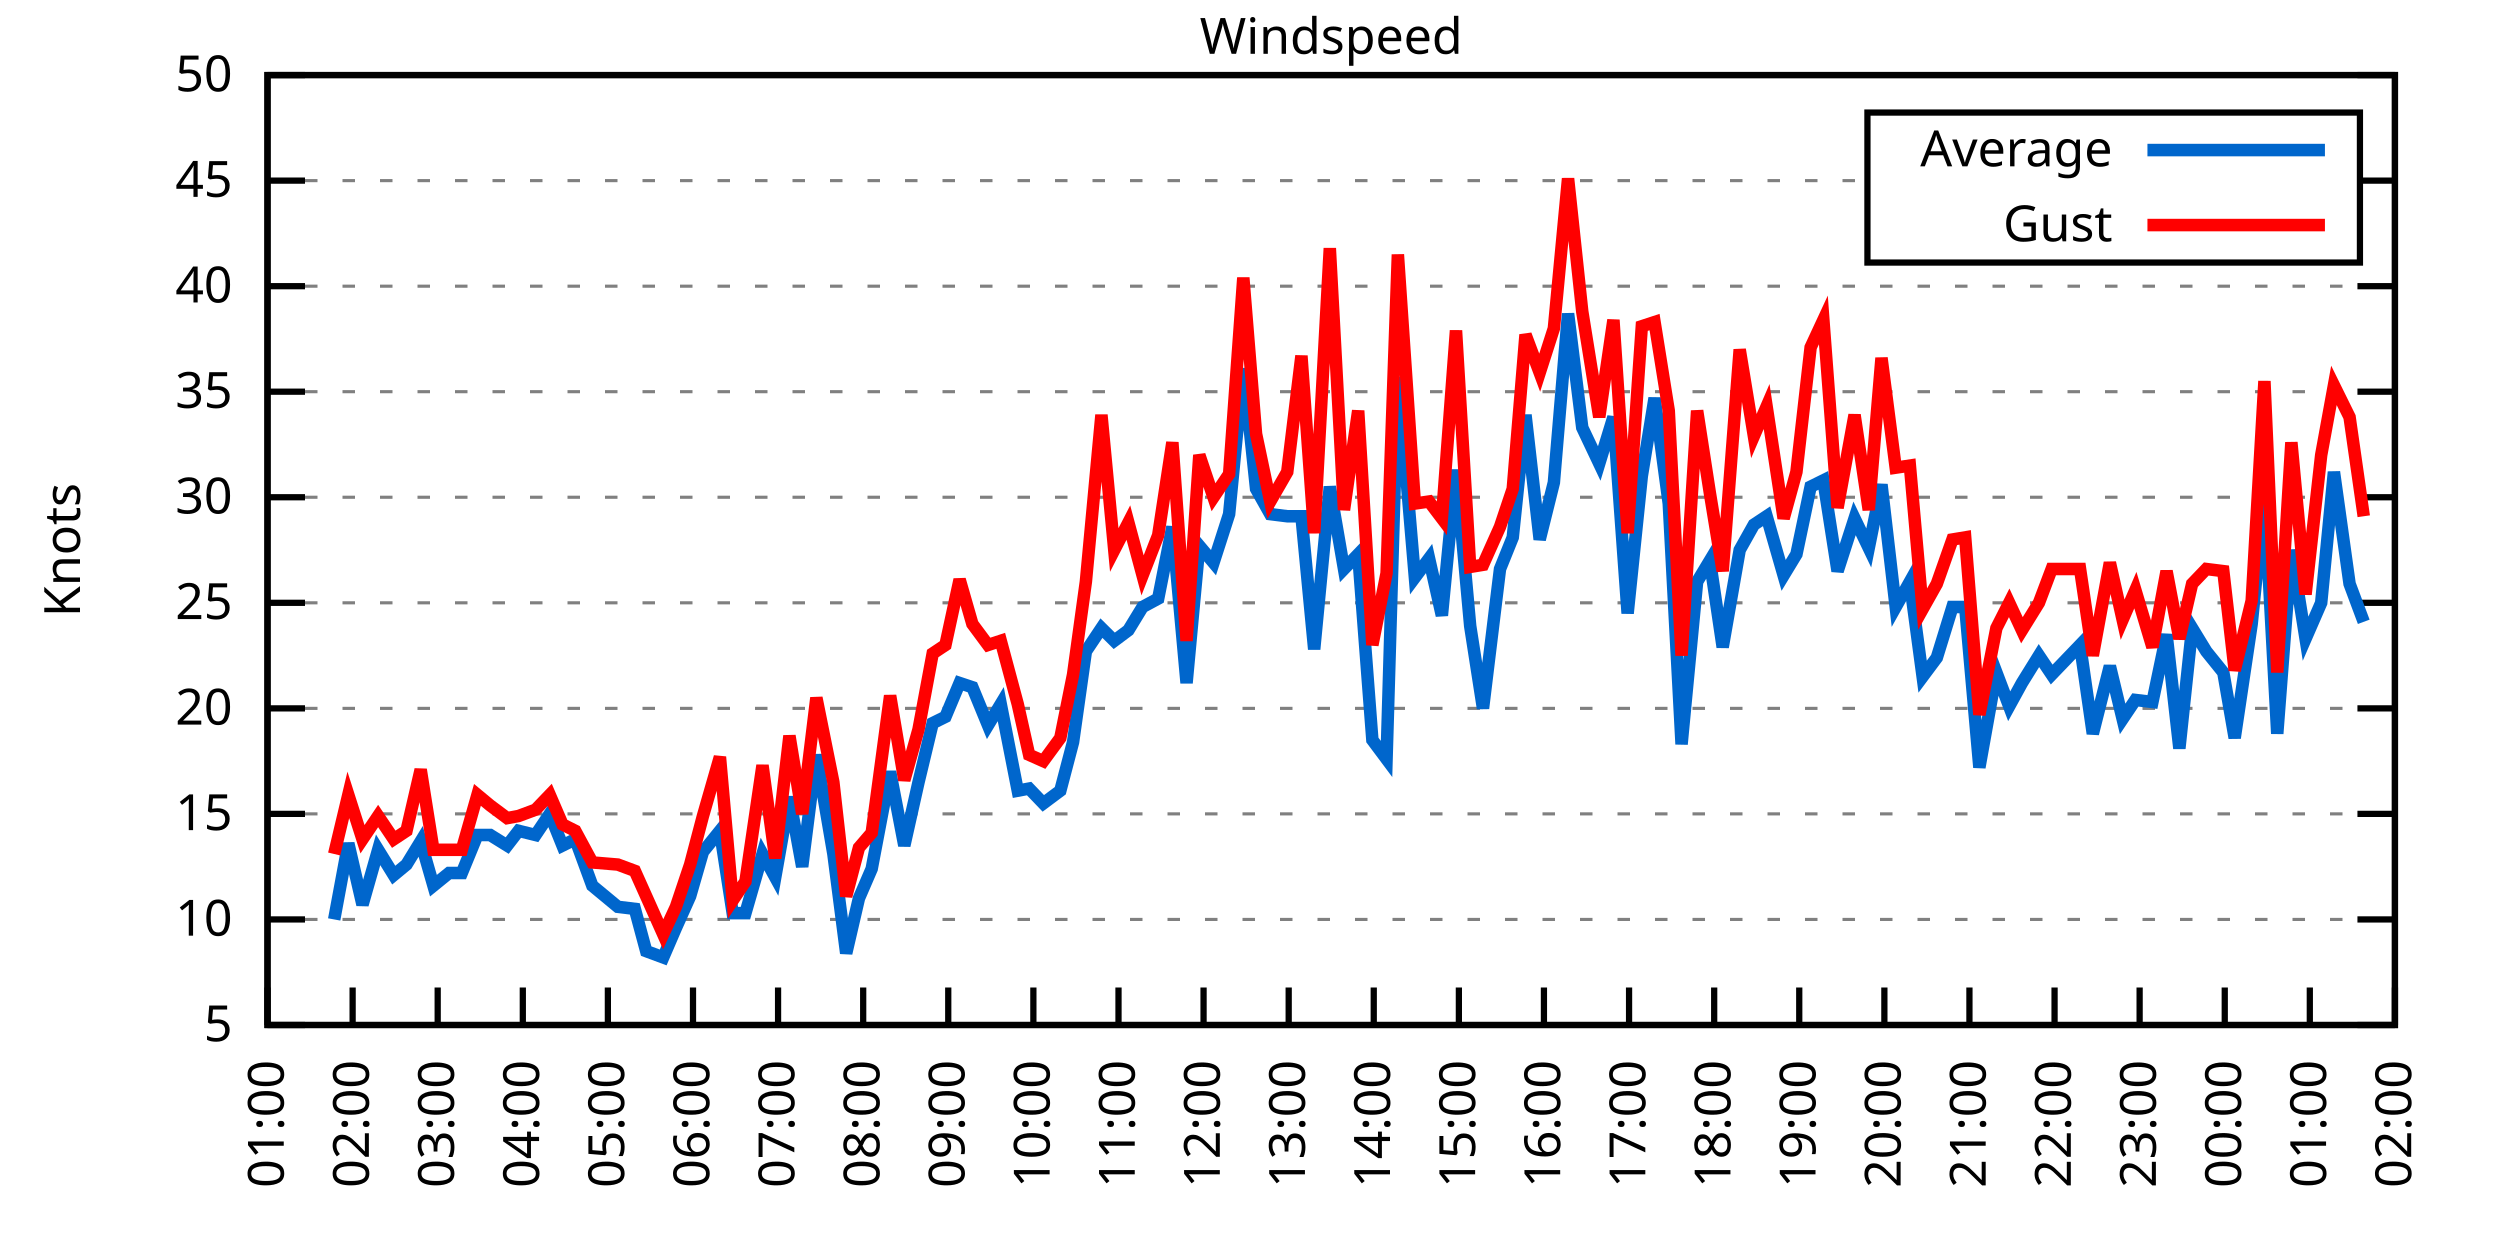
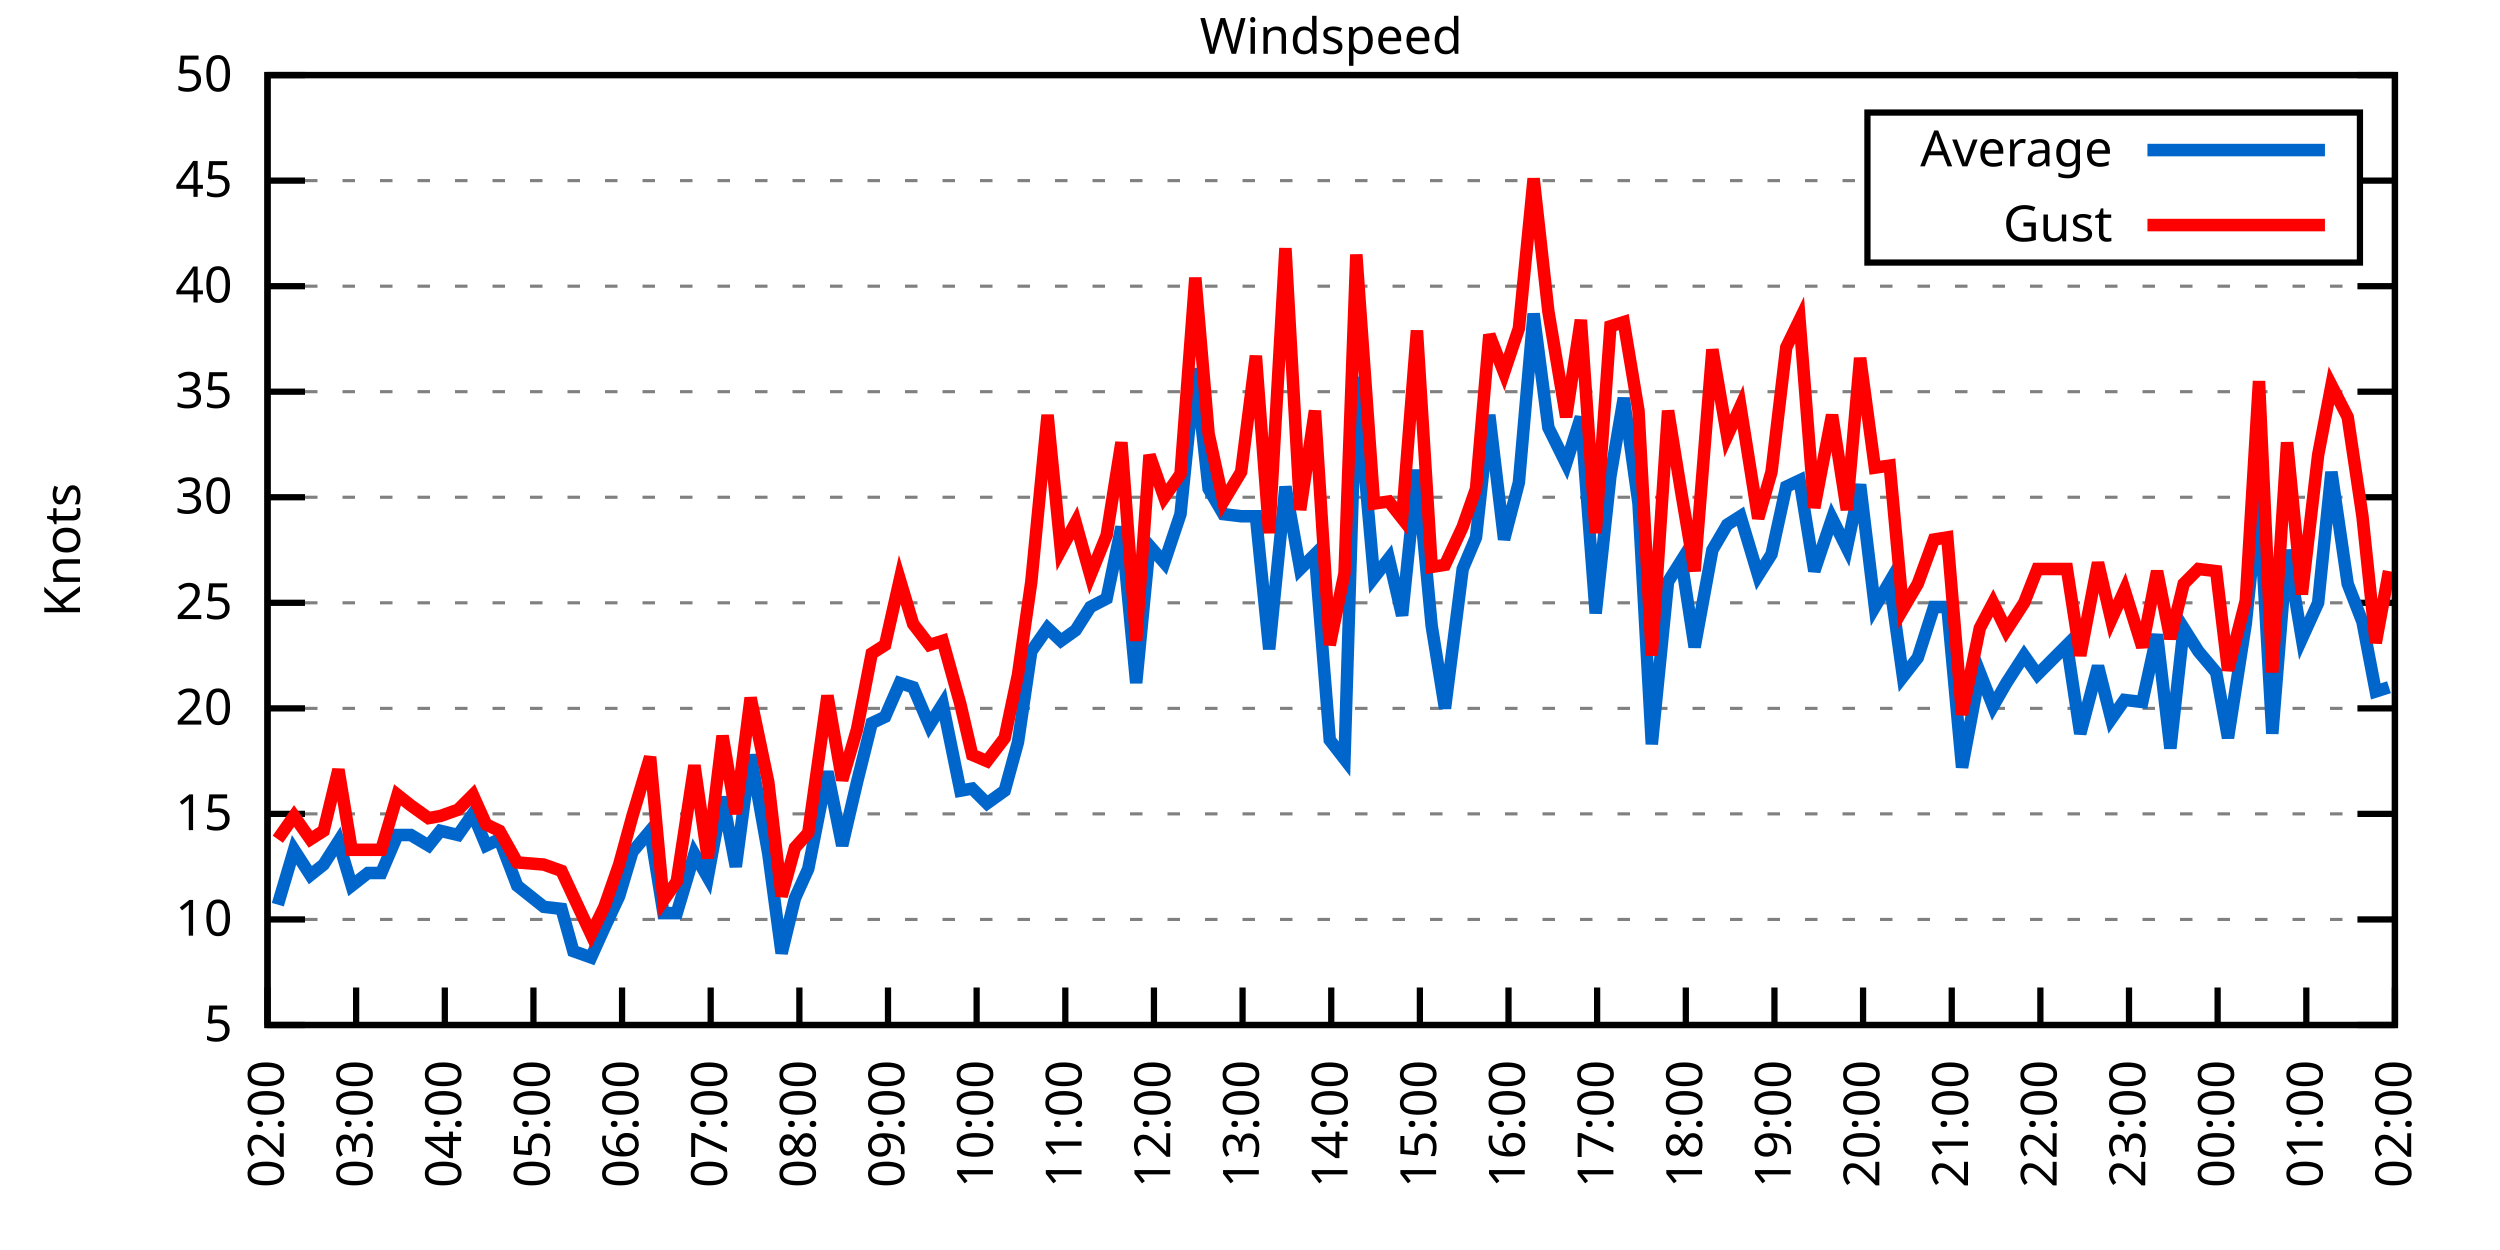
<svg xmlns="http://www.w3.org/2000/svg" xmlns:xlink="http://www.w3.org/1999/xlink" width="400" height="200" viewBox="0 0 400 200">
  <g id="gnuplot_canvas">
    <rect x="0" y="0" width="400" height="200" fill="none" />
    <defs>
      <circle id="gpDot" r="0.5" stroke-width="0.5" stroke="currentColor" />
      <path id="gpPt0" stroke-width="0.333" stroke="currentColor" d="M-1,0 h2 M0,-1 v2" />
      <path id="gpPt1" stroke-width="0.333" stroke="currentColor" d="M-1,-1 L1,1 M1,-1 L-1,1" />
      <path id="gpPt2" stroke-width="0.333" stroke="currentColor" d="M-1,0 L1,0 M0,-1 L0,1 M-1,-1 L1,1 M-1,1 L1,-1" />
      <rect id="gpPt3" stroke-width="0.333" stroke="currentColor" x="-1" y="-1" width="2" height="2" />
      <rect id="gpPt4" stroke-width="0.333" stroke="currentColor" fill="currentColor" x="-1" y="-1" width="2" height="2" />
      <circle id="gpPt5" stroke-width="0.333" stroke="currentColor" cx="0" cy="0" r="1" />
      <use xlink:href="#gpPt5" id="gpPt6" fill="currentColor" stroke="none" />
      <path id="gpPt7" stroke-width="0.333" stroke="currentColor" d="M0,-1.33 L-1.33,0.67 L1.33,0.67 z" />
      <use xlink:href="#gpPt7" id="gpPt8" fill="currentColor" stroke="none" />
      <use xlink:href="#gpPt7" id="gpPt9" stroke="currentColor" transform="rotate(180)" />
      <use xlink:href="#gpPt9" id="gpPt10" fill="currentColor" stroke="none" />
      <use xlink:href="#gpPt3" id="gpPt11" stroke="currentColor" transform="rotate(45)" />
      <use xlink:href="#gpPt11" id="gpPt12" fill="currentColor" stroke="none" />
      <path id="gpPt13" stroke-width="0.333" stroke="currentColor" d="M0,1.330 L1.265,0.411 L0.782,-1.067 L-0.782,-1.076 L-1.265,0.411 z" />
      <use xlink:href="#gpPt13" id="gpPt14" fill="currentColor" stroke="none" />
      <filter id="textbox" filterUnits="objectBoundingBox" x="0" y="0" height="1" width="1">
        <feFlood flood-color="white" flood-opacity="1" result="bgnd" />
        <feComposite in="SourceGraphic" in2="bgnd" operator="atop" />
      </filter>
      <filter id="greybox" filterUnits="objectBoundingBox" x="0" y="0" height="1" width="1">
        <feFlood flood-color="lightgrey" flood-opacity="1" result="grey" />
        <feComposite in="SourceGraphic" in2="grey" operator="atop" />
      </filter>
    </defs>
    <g fill="none" color="white" stroke="currentColor" stroke-width="1.00" stroke-linecap="butt" stroke-linejoin="miter">
</g>
    <g fill="none" color="black" stroke="currentColor" stroke-width="1.00" stroke-linecap="butt" stroke-linejoin="miter">
      <g stroke="none" shape-rendering="crispEdges">
        <polygon fill="rgb(255, 255, 255)" points="42.80,164.00 383.18,164.00 383.18,12.02 42.80,12.02 " />
      </g>
    </g>
    <g fill="none" color="black" stroke="currentColor" stroke-width="1.00" stroke-linecap="butt" stroke-linejoin="miter">
</g>
    <g fill="none" color="black" stroke="black" stroke-width="0.50" stroke-linecap="butt" stroke-linejoin="miter">
</g>
    <g fill="none" color="gray" stroke="currentColor" stroke-width="0.50" stroke-linecap="butt" stroke-linejoin="miter">
      <path stroke="gray" stroke-dasharray="2,4" class="gridline" d="M42.80,164.00 L383.19,164.00  " />
    </g>
    <g fill="none" color="gray" stroke="gray" stroke-width="1.00" stroke-linecap="butt" stroke-linejoin="miter">
</g>
    <g fill="none" color="black" stroke="currentColor" stroke-width="1.00" stroke-linecap="butt" stroke-linejoin="miter">
      <path stroke="black" d="M42.80,164.00 L48.80,164.00 M383.19,164.00 L377.19,164.00  " />
      <g transform="translate(37.20,166.60)" stroke="none" fill="black" font-family="Sans" font-size="8.00" text-anchor="end">
        <text>
          <tspan font-family="Sans"> 5</tspan>
        </text>
      </g>
    </g>
    <g fill="none" color="black" stroke="currentColor" stroke-width="1.00" stroke-linecap="butt" stroke-linejoin="miter">
</g>
    <g fill="none" color="black" stroke="black" stroke-width="0.50" stroke-linecap="butt" stroke-linejoin="miter">
</g>
    <g fill="none" color="gray" stroke="currentColor" stroke-width="0.50" stroke-linecap="butt" stroke-linejoin="miter">
      <path stroke="gray" stroke-dasharray="2,4" class="gridline" d="M42.80,147.11 L383.19,147.11  " />
    </g>
    <g fill="none" color="gray" stroke="gray" stroke-width="1.00" stroke-linecap="butt" stroke-linejoin="miter">
</g>
    <g fill="none" color="black" stroke="currentColor" stroke-width="1.00" stroke-linecap="butt" stroke-linejoin="miter">
      <path stroke="black" d="M42.80,147.11 L48.80,147.11 M383.19,147.11 L377.19,147.11  " />
      <g transform="translate(37.20,149.71)" stroke="none" fill="black" font-family="Sans" font-size="8.00" text-anchor="end">
        <text>
          <tspan font-family="Sans"> 10</tspan>
        </text>
      </g>
    </g>
    <g fill="none" color="black" stroke="currentColor" stroke-width="1.00" stroke-linecap="butt" stroke-linejoin="miter">
</g>
    <g fill="none" color="black" stroke="black" stroke-width="0.50" stroke-linecap="butt" stroke-linejoin="miter">
</g>
    <g fill="none" color="gray" stroke="currentColor" stroke-width="0.50" stroke-linecap="butt" stroke-linejoin="miter">
      <path stroke="gray" stroke-dasharray="2,4" class="gridline" d="M42.80,130.22 L383.19,130.22  " />
    </g>
    <g fill="none" color="gray" stroke="gray" stroke-width="1.00" stroke-linecap="butt" stroke-linejoin="miter">
</g>
    <g fill="none" color="black" stroke="currentColor" stroke-width="1.00" stroke-linecap="butt" stroke-linejoin="miter">
      <path stroke="black" d="M42.80,130.22 L48.80,130.22 M383.19,130.22 L377.19,130.22  " />
      <g transform="translate(37.20,132.82)" stroke="none" fill="black" font-family="Sans" font-size="8.00" text-anchor="end">
        <text>
          <tspan font-family="Sans"> 15</tspan>
        </text>
      </g>
    </g>
    <g fill="none" color="black" stroke="currentColor" stroke-width="1.00" stroke-linecap="butt" stroke-linejoin="miter">
</g>
    <g fill="none" color="black" stroke="black" stroke-width="0.50" stroke-linecap="butt" stroke-linejoin="miter">
</g>
    <g fill="none" color="gray" stroke="currentColor" stroke-width="0.50" stroke-linecap="butt" stroke-linejoin="miter">
      <path stroke="gray" stroke-dasharray="2,4" class="gridline" d="M42.80,113.34 L383.19,113.34  " />
    </g>
    <g fill="none" color="gray" stroke="gray" stroke-width="1.00" stroke-linecap="butt" stroke-linejoin="miter">
</g>
    <g fill="none" color="black" stroke="currentColor" stroke-width="1.00" stroke-linecap="butt" stroke-linejoin="miter">
      <path stroke="black" d="M42.80,113.34 L48.80,113.34 M383.19,113.34 L377.19,113.34  " />
      <g transform="translate(37.20,115.94)" stroke="none" fill="black" font-family="Sans" font-size="8.00" text-anchor="end">
        <text>
          <tspan font-family="Sans"> 20</tspan>
        </text>
      </g>
    </g>
    <g fill="none" color="black" stroke="currentColor" stroke-width="1.00" stroke-linecap="butt" stroke-linejoin="miter">
</g>
    <g fill="none" color="black" stroke="black" stroke-width="0.50" stroke-linecap="butt" stroke-linejoin="miter">
</g>
    <g fill="none" color="gray" stroke="currentColor" stroke-width="0.50" stroke-linecap="butt" stroke-linejoin="miter">
      <path stroke="gray" stroke-dasharray="2,4" class="gridline" d="M42.80,96.45 L383.19,96.45  " />
    </g>
    <g fill="none" color="gray" stroke="gray" stroke-width="1.00" stroke-linecap="butt" stroke-linejoin="miter">
</g>
    <g fill="none" color="black" stroke="currentColor" stroke-width="1.00" stroke-linecap="butt" stroke-linejoin="miter">
      <path stroke="black" d="M42.80,96.45 L48.80,96.45 M383.19,96.45 L377.19,96.45  " />
      <g transform="translate(37.20,99.05)" stroke="none" fill="black" font-family="Sans" font-size="8.00" text-anchor="end">
        <text>
          <tspan font-family="Sans"> 25</tspan>
        </text>
      </g>
    </g>
    <g fill="none" color="black" stroke="currentColor" stroke-width="1.00" stroke-linecap="butt" stroke-linejoin="miter">
</g>
    <g fill="none" color="black" stroke="black" stroke-width="0.50" stroke-linecap="butt" stroke-linejoin="miter">
</g>
    <g fill="none" color="gray" stroke="currentColor" stroke-width="0.50" stroke-linecap="butt" stroke-linejoin="miter">
      <path stroke="gray" stroke-dasharray="2,4" class="gridline" d="M42.80,79.56 L383.19,79.56  " />
    </g>
    <g fill="none" color="gray" stroke="gray" stroke-width="1.00" stroke-linecap="butt" stroke-linejoin="miter">
</g>
    <g fill="none" color="black" stroke="currentColor" stroke-width="1.00" stroke-linecap="butt" stroke-linejoin="miter">
      <path stroke="black" d="M42.80,79.56 L48.80,79.56 M383.19,79.56 L377.19,79.56  " />
      <g transform="translate(37.20,82.16)" stroke="none" fill="black" font-family="Sans" font-size="8.00" text-anchor="end">
        <text>
          <tspan font-family="Sans"> 30</tspan>
        </text>
      </g>
    </g>
    <g fill="none" color="black" stroke="currentColor" stroke-width="1.00" stroke-linecap="butt" stroke-linejoin="miter">
</g>
    <g fill="none" color="black" stroke="black" stroke-width="0.50" stroke-linecap="butt" stroke-linejoin="miter">
</g>
    <g fill="none" color="gray" stroke="currentColor" stroke-width="0.50" stroke-linecap="butt" stroke-linejoin="miter">
      <path stroke="gray" stroke-dasharray="2,4" class="gridline" d="M42.80,62.67 L383.19,62.67  " />
    </g>
    <g fill="none" color="gray" stroke="gray" stroke-width="1.00" stroke-linecap="butt" stroke-linejoin="miter">
</g>
    <g fill="none" color="black" stroke="currentColor" stroke-width="1.00" stroke-linecap="butt" stroke-linejoin="miter">
      <path stroke="black" d="M42.80,62.67 L48.80,62.67 M383.19,62.67 L377.19,62.67  " />
      <g transform="translate(37.20,65.27)" stroke="none" fill="black" font-family="Sans" font-size="8.00" text-anchor="end">
        <text>
          <tspan font-family="Sans"> 35</tspan>
        </text>
      </g>
    </g>
    <g fill="none" color="black" stroke="currentColor" stroke-width="1.00" stroke-linecap="butt" stroke-linejoin="miter">
</g>
    <g fill="none" color="black" stroke="black" stroke-width="0.50" stroke-linecap="butt" stroke-linejoin="miter">
</g>
    <g fill="none" color="gray" stroke="currentColor" stroke-width="0.50" stroke-linecap="butt" stroke-linejoin="miter">
      <path stroke="gray" stroke-dasharray="2,4" class="gridline" d="M42.80,45.79 L383.19,45.79  " />
    </g>
    <g fill="none" color="gray" stroke="gray" stroke-width="1.00" stroke-linecap="butt" stroke-linejoin="miter">
</g>
    <g fill="none" color="black" stroke="currentColor" stroke-width="1.00" stroke-linecap="butt" stroke-linejoin="miter">
      <path stroke="black" d="M42.80,45.79 L48.80,45.79 M383.19,45.79 L377.19,45.79  " />
      <g transform="translate(37.20,48.39)" stroke="none" fill="black" font-family="Sans" font-size="8.00" text-anchor="end">
        <text>
          <tspan font-family="Sans"> 40</tspan>
        </text>
      </g>
    </g>
    <g fill="none" color="black" stroke="currentColor" stroke-width="1.00" stroke-linecap="butt" stroke-linejoin="miter">
</g>
    <g fill="none" color="black" stroke="black" stroke-width="0.50" stroke-linecap="butt" stroke-linejoin="miter">
</g>
    <g fill="none" color="gray" stroke="currentColor" stroke-width="0.50" stroke-linecap="butt" stroke-linejoin="miter">
      <path stroke="gray" stroke-dasharray="2,4" class="gridline" d="M42.80,28.90 L298.79,28.90 M377.59,28.90 L383.19,28.90  " />
    </g>
    <g fill="none" color="gray" stroke="gray" stroke-width="1.00" stroke-linecap="butt" stroke-linejoin="miter">
</g>
    <g fill="none" color="black" stroke="currentColor" stroke-width="1.00" stroke-linecap="butt" stroke-linejoin="miter">
      <path stroke="black" d="M42.80,28.90 L48.80,28.90 M383.19,28.90 L377.19,28.90  " />
      <g transform="translate(37.20,31.50)" stroke="none" fill="black" font-family="Sans" font-size="8.00" text-anchor="end">
        <text>
          <tspan font-family="Sans"> 45</tspan>
        </text>
      </g>
    </g>
    <g fill="none" color="black" stroke="currentColor" stroke-width="1.00" stroke-linecap="butt" stroke-linejoin="miter">
</g>
    <g fill="none" color="black" stroke="black" stroke-width="0.50" stroke-linecap="butt" stroke-linejoin="miter">
</g>
    <g fill="none" color="gray" stroke="currentColor" stroke-width="0.50" stroke-linecap="butt" stroke-linejoin="miter">
      <path stroke="gray" stroke-dasharray="2,4" class="gridline" d="M42.80,12.01 L383.19,12.01  " />
    </g>
    <g fill="none" color="gray" stroke="gray" stroke-width="1.00" stroke-linecap="butt" stroke-linejoin="miter">
</g>
    <g fill="none" color="black" stroke="currentColor" stroke-width="1.00" stroke-linecap="butt" stroke-linejoin="miter">
      <path stroke="black" d="M42.80,12.01 L48.80,12.01 M383.19,12.01 L377.19,12.01  " />
      <g transform="translate(37.20,14.61)" stroke="none" fill="black" font-family="Sans" font-size="8.00" text-anchor="end">
        <text>
          <tspan font-family="Sans"> 50</tspan>
        </text>
      </g>
    </g>
    <g fill="none" color="black" stroke="currentColor" stroke-width="1.00" stroke-linecap="butt" stroke-linejoin="miter">
      <path stroke="black" d="M42.80,164.00 L42.80,158.00  " />
      <g transform="translate(45.40,169.60) rotate(270.00)" stroke="none" fill="black" font-family="Sans" font-size="8.00" text-anchor="end">
        <text>
-           <tspan font-family="Sans">01:00</tspan>
-         </text>
-       </g>
-     </g>
-     <g fill="none" color="black" stroke="currentColor" stroke-width="1.00" stroke-linecap="butt" stroke-linejoin="miter">
-       <path stroke="black" d="M56.42,164.00 L56.42,158.00  " />
-       <g transform="translate(59.02,169.60) rotate(270.00)" stroke="none" fill="black" font-family="Sans" font-size="8.00" text-anchor="end">
-         <text>
          <tspan font-family="Sans">02:00</tspan>
        </text>
      </g>
    </g>
    <g fill="none" color="black" stroke="currentColor" stroke-width="1.00" stroke-linecap="butt" stroke-linejoin="miter">
-       <path stroke="black" d="M70.03,164.00 L70.03,158.00  " />
-       <g transform="translate(72.63,169.60) rotate(270.00)" stroke="none" fill="black" font-family="Sans" font-size="8.00" text-anchor="end">
+       <path stroke="black" d="M56.98,164.00 L56.98,158.00  " />
+       <g transform="translate(59.58,169.60) rotate(270.00)" stroke="none" fill="black" font-family="Sans" font-size="8.00" text-anchor="end">
        <text>
          <tspan font-family="Sans">03:00</tspan>
        </text>
      </g>
    </g>
    <g fill="none" color="black" stroke="currentColor" stroke-width="1.00" stroke-linecap="butt" stroke-linejoin="miter">
-       <path stroke="black" d="M83.65,164.00 L83.65,158.00  " />
-       <g transform="translate(86.25,169.60) rotate(270.00)" stroke="none" fill="black" font-family="Sans" font-size="8.00" text-anchor="end">
+       <path stroke="black" d="M71.17,164.00 L71.17,158.00  " />
+       <g transform="translate(73.77,169.60) rotate(270.00)" stroke="none" fill="black" font-family="Sans" font-size="8.00" text-anchor="end">
        <text>
          <tspan font-family="Sans">04:00</tspan>
        </text>
      </g>
    </g>
    <g fill="none" color="black" stroke="currentColor" stroke-width="1.00" stroke-linecap="butt" stroke-linejoin="miter">
-       <path stroke="black" d="M97.26,164.00 L97.26,158.00  " />
-       <g transform="translate(99.86,169.60) rotate(270.00)" stroke="none" fill="black" font-family="Sans" font-size="8.00" text-anchor="end">
+       <path stroke="black" d="M85.35,164.00 L85.35,158.00  " />
+       <g transform="translate(87.95,169.60) rotate(270.00)" stroke="none" fill="black" font-family="Sans" font-size="8.00" text-anchor="end">
        <text>
          <tspan font-family="Sans">05:00</tspan>
        </text>
      </g>
    </g>
    <g fill="none" color="black" stroke="currentColor" stroke-width="1.00" stroke-linecap="butt" stroke-linejoin="miter">
-       <path stroke="black" d="M110.88,164.00 L110.88,158.00  " />
-       <g transform="translate(113.48,169.60) rotate(270.00)" stroke="none" fill="black" font-family="Sans" font-size="8.00" text-anchor="end">
+       <path stroke="black" d="M99.53,164.00 L99.53,158.00  " />
+       <g transform="translate(102.13,169.60) rotate(270.00)" stroke="none" fill="black" font-family="Sans" font-size="8.00" text-anchor="end">
        <text>
          <tspan font-family="Sans">06:00</tspan>
        </text>
      </g>
    </g>
    <g fill="none" color="black" stroke="currentColor" stroke-width="1.00" stroke-linecap="butt" stroke-linejoin="miter">
-       <path stroke="black" d="M124.49,164.00 L124.49,158.00  " />
-       <g transform="translate(127.09,169.60) rotate(270.00)" stroke="none" fill="black" font-family="Sans" font-size="8.00" text-anchor="end">
+       <path stroke="black" d="M113.71,164.00 L113.71,158.00  " />
+       <g transform="translate(116.31,169.60) rotate(270.00)" stroke="none" fill="black" font-family="Sans" font-size="8.00" text-anchor="end">
        <text>
          <tspan font-family="Sans">07:00</tspan>
        </text>
      </g>
    </g>
    <g fill="none" color="black" stroke="currentColor" stroke-width="1.00" stroke-linecap="butt" stroke-linejoin="miter">
-       <path stroke="black" d="M138.11,164.00 L138.11,158.00  " />
-       <g transform="translate(140.71,169.60) rotate(270.00)" stroke="none" fill="black" font-family="Sans" font-size="8.00" text-anchor="end">
+       <path stroke="black" d="M127.90,164.00 L127.90,158.00  " />
+       <g transform="translate(130.50,169.60) rotate(270.00)" stroke="none" fill="black" font-family="Sans" font-size="8.00" text-anchor="end">
        <text>
          <tspan font-family="Sans">08:00</tspan>
        </text>
      </g>
    </g>
    <g fill="none" color="black" stroke="currentColor" stroke-width="1.00" stroke-linecap="butt" stroke-linejoin="miter">
-       <path stroke="black" d="M151.72,164.00 L151.72,158.00  " />
-       <g transform="translate(154.32,169.60) rotate(270.00)" stroke="none" fill="black" font-family="Sans" font-size="8.00" text-anchor="end">
+       <path stroke="black" d="M142.08,164.00 L142.08,158.00  " />
+       <g transform="translate(144.68,169.60) rotate(270.00)" stroke="none" fill="black" font-family="Sans" font-size="8.00" text-anchor="end">
        <text>
          <tspan font-family="Sans">09:00</tspan>
        </text>
      </g>
    </g>
    <g fill="none" color="black" stroke="currentColor" stroke-width="1.00" stroke-linecap="butt" stroke-linejoin="miter">
-       <path stroke="black" d="M165.34,164.00 L165.34,158.00  " />
-       <g transform="translate(167.94,169.60) rotate(270.00)" stroke="none" fill="black" font-family="Sans" font-size="8.00" text-anchor="end">
+       <path stroke="black" d="M156.26,164.00 L156.26,158.00  " />
+       <g transform="translate(158.86,169.60) rotate(270.00)" stroke="none" fill="black" font-family="Sans" font-size="8.00" text-anchor="end">
        <text>
          <tspan font-family="Sans">10:00</tspan>
        </text>
      </g>
    </g>
    <g fill="none" color="black" stroke="currentColor" stroke-width="1.00" stroke-linecap="butt" stroke-linejoin="miter">
-       <path stroke="black" d="M178.96,164.00 L178.96,158.00  " />
-       <g transform="translate(181.56,169.60) rotate(270.00)" stroke="none" fill="black" font-family="Sans" font-size="8.00" text-anchor="end">
+       <path stroke="black" d="M170.45,164.00 L170.45,158.00  " />
+       <g transform="translate(173.05,169.60) rotate(270.00)" stroke="none" fill="black" font-family="Sans" font-size="8.00" text-anchor="end">
        <text>
          <tspan font-family="Sans">11:00</tspan>
        </text>
      </g>
    </g>
    <g fill="none" color="black" stroke="currentColor" stroke-width="1.00" stroke-linecap="butt" stroke-linejoin="miter">
-       <path stroke="black" d="M192.57,164.00 L192.57,158.00  " />
-       <g transform="translate(195.17,169.60) rotate(270.00)" stroke="none" fill="black" font-family="Sans" font-size="8.00" text-anchor="end">
+       <path stroke="black" d="M184.63,164.00 L184.63,158.00  " />
+       <g transform="translate(187.23,169.60) rotate(270.00)" stroke="none" fill="black" font-family="Sans" font-size="8.00" text-anchor="end">
        <text>
          <tspan font-family="Sans">12:00</tspan>
        </text>
      </g>
    </g>
    <g fill="none" color="black" stroke="currentColor" stroke-width="1.00" stroke-linecap="butt" stroke-linejoin="miter">
-       <path stroke="black" d="M206.19,164.00 L206.19,158.00  " />
-       <g transform="translate(208.79,169.60) rotate(270.00)" stroke="none" fill="black" font-family="Sans" font-size="8.00" text-anchor="end">
+       <path stroke="black" d="M198.81,164.00 L198.81,158.00  " />
+       <g transform="translate(201.41,169.60) rotate(270.00)" stroke="none" fill="black" font-family="Sans" font-size="8.00" text-anchor="end">
        <text>
          <tspan font-family="Sans">13:00</tspan>
        </text>
      </g>
    </g>
    <g fill="none" color="black" stroke="currentColor" stroke-width="1.00" stroke-linecap="butt" stroke-linejoin="miter">
-       <path stroke="black" d="M219.80,164.00 L219.80,158.00  " />
-       <g transform="translate(222.40,169.60) rotate(270.00)" stroke="none" fill="black" font-family="Sans" font-size="8.00" text-anchor="end">
+       <path stroke="black" d="M213.00,164.00 L213.00,158.00  " />
+       <g transform="translate(215.60,169.60) rotate(270.00)" stroke="none" fill="black" font-family="Sans" font-size="8.00" text-anchor="end">
        <text>
          <tspan font-family="Sans">14:00</tspan>
        </text>
      </g>
    </g>
    <g fill="none" color="black" stroke="currentColor" stroke-width="1.00" stroke-linecap="butt" stroke-linejoin="miter">
-       <path stroke="black" d="M233.42,164.00 L233.42,158.00  " />
-       <g transform="translate(236.02,169.60) rotate(270.00)" stroke="none" fill="black" font-family="Sans" font-size="8.00" text-anchor="end">
+       <path stroke="black" d="M227.18,164.00 L227.18,158.00  " />
+       <g transform="translate(229.78,169.60) rotate(270.00)" stroke="none" fill="black" font-family="Sans" font-size="8.00" text-anchor="end">
        <text>
          <tspan font-family="Sans">15:00</tspan>
        </text>
      </g>
    </g>
    <g fill="none" color="black" stroke="currentColor" stroke-width="1.00" stroke-linecap="butt" stroke-linejoin="miter">
-       <path stroke="black" d="M247.03,164.00 L247.03,158.00  " />
-       <g transform="translate(249.63,169.60) rotate(270.00)" stroke="none" fill="black" font-family="Sans" font-size="8.00" text-anchor="end">
+       <path stroke="black" d="M241.36,164.00 L241.36,158.00  " />
+       <g transform="translate(243.96,169.60) rotate(270.00)" stroke="none" fill="black" font-family="Sans" font-size="8.00" text-anchor="end">
        <text>
          <tspan font-family="Sans">16:00</tspan>
        </text>
      </g>
    </g>
    <g fill="none" color="black" stroke="currentColor" stroke-width="1.00" stroke-linecap="butt" stroke-linejoin="miter">
-       <path stroke="black" d="M260.65,164.00 L260.65,158.00  " />
-       <g transform="translate(263.25,169.60) rotate(270.00)" stroke="none" fill="black" font-family="Sans" font-size="8.00" text-anchor="end">
+       <path stroke="black" d="M255.54,164.00 L255.54,158.00  " />
+       <g transform="translate(258.14,169.60) rotate(270.00)" stroke="none" fill="black" font-family="Sans" font-size="8.00" text-anchor="end">
        <text>
          <tspan font-family="Sans">17:00</tspan>
        </text>
      </g>
    </g>
    <g fill="none" color="black" stroke="currentColor" stroke-width="1.00" stroke-linecap="butt" stroke-linejoin="miter">
-       <path stroke="black" d="M274.27,164.00 L274.27,158.00  " />
-       <g transform="translate(276.87,169.60) rotate(270.00)" stroke="none" fill="black" font-family="Sans" font-size="8.00" text-anchor="end">
+       <path stroke="black" d="M269.73,164.00 L269.73,158.00  " />
+       <g transform="translate(272.33,169.60) rotate(270.00)" stroke="none" fill="black" font-family="Sans" font-size="8.00" text-anchor="end">
        <text>
          <tspan font-family="Sans">18:00</tspan>
        </text>
      </g>
    </g>
    <g fill="none" color="black" stroke="currentColor" stroke-width="1.00" stroke-linecap="butt" stroke-linejoin="miter">
-       <path stroke="black" d="M287.88,164.00 L287.88,158.00  " />
-       <g transform="translate(290.48,169.60) rotate(270.00)" stroke="none" fill="black" font-family="Sans" font-size="8.00" text-anchor="end">
+       <path stroke="black" d="M283.91,164.00 L283.91,158.00  " />
+       <g transform="translate(286.51,169.60) rotate(270.00)" stroke="none" fill="black" font-family="Sans" font-size="8.00" text-anchor="end">
        <text>
          <tspan font-family="Sans">19:00</tspan>
        </text>
      </g>
    </g>
    <g fill="none" color="black" stroke="currentColor" stroke-width="1.00" stroke-linecap="butt" stroke-linejoin="miter">
-       <path stroke="black" d="M301.50,164.00 L301.50,158.00  " />
-       <g transform="translate(304.10,169.60) rotate(270.00)" stroke="none" fill="black" font-family="Sans" font-size="8.00" text-anchor="end">
+       <path stroke="black" d="M298.09,164.00 L298.09,158.00  " />
+       <g transform="translate(300.69,169.60) rotate(270.00)" stroke="none" fill="black" font-family="Sans" font-size="8.00" text-anchor="end">
        <text>
          <tspan font-family="Sans">20:00</tspan>
        </text>
      </g>
    </g>
    <g fill="none" color="black" stroke="currentColor" stroke-width="1.00" stroke-linecap="butt" stroke-linejoin="miter">
-       <path stroke="black" d="M315.11,164.00 L315.11,158.00  " />
-       <g transform="translate(317.71,169.60) rotate(270.00)" stroke="none" fill="black" font-family="Sans" font-size="8.00" text-anchor="end">
+       <path stroke="black" d="M312.28,164.00 L312.28,158.00  " />
+       <g transform="translate(314.88,169.60) rotate(270.00)" stroke="none" fill="black" font-family="Sans" font-size="8.00" text-anchor="end">
        <text>
          <tspan font-family="Sans">21:00</tspan>
        </text>
      </g>
    </g>
    <g fill="none" color="black" stroke="currentColor" stroke-width="1.00" stroke-linecap="butt" stroke-linejoin="miter">
-       <path stroke="black" d="M328.73,164.00 L328.73,158.00  " />
-       <g transform="translate(331.33,169.60) rotate(270.00)" stroke="none" fill="black" font-family="Sans" font-size="8.00" text-anchor="end">
+       <path stroke="black" d="M326.46,164.00 L326.46,158.00  " />
+       <g transform="translate(329.06,169.60) rotate(270.00)" stroke="none" fill="black" font-family="Sans" font-size="8.00" text-anchor="end">
        <text>
          <tspan font-family="Sans">22:00</tspan>
        </text>
      </g>
    </g>
    <g fill="none" color="black" stroke="currentColor" stroke-width="1.00" stroke-linecap="butt" stroke-linejoin="miter">
-       <path stroke="black" d="M342.34,164.00 L342.34,158.00  " />
-       <g transform="translate(344.94,169.60) rotate(270.00)" stroke="none" fill="black" font-family="Sans" font-size="8.00" text-anchor="end">
+       <path stroke="black" d="M340.64,164.00 L340.64,158.00  " />
+       <g transform="translate(343.24,169.60) rotate(270.00)" stroke="none" fill="black" font-family="Sans" font-size="8.00" text-anchor="end">
        <text>
          <tspan font-family="Sans">23:00</tspan>
        </text>
      </g>
    </g>
    <g fill="none" color="black" stroke="currentColor" stroke-width="1.00" stroke-linecap="butt" stroke-linejoin="miter">
-       <path stroke="black" d="M355.96,164.00 L355.96,158.00  " />
-       <g transform="translate(358.56,169.60) rotate(270.00)" stroke="none" fill="black" font-family="Sans" font-size="8.00" text-anchor="end">
+       <path stroke="black" d="M354.82,164.00 L354.82,158.00  " />
+       <g transform="translate(357.42,169.60) rotate(270.00)" stroke="none" fill="black" font-family="Sans" font-size="8.00" text-anchor="end">
        <text>
          <tspan font-family="Sans">00:00</tspan>
        </text>
      </g>
    </g>
    <g fill="none" color="black" stroke="currentColor" stroke-width="1.00" stroke-linecap="butt" stroke-linejoin="miter">
-       <path stroke="black" d="M369.57,164.00 L369.57,158.00  " />
-       <g transform="translate(372.17,169.60) rotate(270.00)" stroke="none" fill="black" font-family="Sans" font-size="8.00" text-anchor="end">
+       <path stroke="black" d="M369.01,164.00 L369.01,158.00  " />
+       <g transform="translate(371.61,169.60) rotate(270.00)" stroke="none" fill="black" font-family="Sans" font-size="8.00" text-anchor="end">
        <text>
          <tspan font-family="Sans">01:00</tspan>
        </text>
      </g>
    </g>
    <g fill="none" color="black" stroke="currentColor" stroke-width="1.00" stroke-linecap="butt" stroke-linejoin="miter">
      <path stroke="black" d="M383.19,164.00 L383.19,158.00  " />
      <g transform="translate(385.79,169.60) rotate(270.00)" stroke="none" fill="black" font-family="Sans" font-size="8.00" text-anchor="end">
        <text>
          <tspan font-family="Sans">02:00</tspan>
        </text>
      </g>
    </g>
    <g fill="none" color="black" stroke="currentColor" stroke-width="1.00" stroke-linecap="butt" stroke-linejoin="miter">
</g>
    <g fill="none" color="black" stroke="currentColor" stroke-width="1.00" stroke-linecap="butt" stroke-linejoin="miter">
      <path stroke="black" d="M42.80,12.01 L42.80,164.00 L383.19,164.00 L383.19,12.01 L42.80,12.01 Z  " />
    </g>
    <g fill="none" color="black" stroke="currentColor" stroke-width="1.00" stroke-linecap="butt" stroke-linejoin="miter">
</g>
    <g fill="none" color="black" stroke="currentColor" stroke-width="1.00" stroke-linecap="butt" stroke-linejoin="miter">
      <path stroke="black" d="M298.79,42.01 L298.79,18.01 L377.59,18.01 L377.59,42.01 L298.79,42.01 Z  " />
    </g>
    <g id="Windspeed_plot_1">
      <g fill="none" color="white" stroke="black" stroke-width="2.00" stroke-linecap="butt" stroke-linejoin="miter">
</g>
      <g fill="none" color="black" stroke="currentColor" stroke-width="2.00" stroke-linecap="butt" stroke-linejoin="miter">
        <g transform="translate(337.99,26.61)" stroke="none" fill="black" font-family="Sans" font-size="8.00" text-anchor="end">
          <text>
            <tspan font-family="Sans">Average</tspan>
          </text>
        </g>
      </g>
      <g fill="none" color="black" stroke="currentColor" stroke-width="2.00" stroke-linecap="butt" stroke-linejoin="miter">
-         <path stroke="rgb(  0, 102, 204)" d="M343.59,24.01 L371.99,24.01 M53.47,147.11 L55.73,134.95 L58.00,144.75 L60.50,135.97 L63.00,140.02 L65.04,138.33   L67.31,134.62 L69.35,141.71 L71.85,139.68 L73.89,139.68 L76.39,133.60 L78.43,133.60 L81.15,135.29 L82.97,132.93   L85.69,133.60 L87.96,130.22 L90.00,135.29 L92.04,134.28 L94.77,141.71 L98.85,145.09 L101.57,145.42 L103.39,152.18   L106.11,153.19 L108.15,148.46 L110.42,143.40 L112.47,136.30 L115.19,132.93 L117.23,146.10 L119.27,146.10 L122.00,136.64   L124.04,140.36 L126.31,127.52 L128.35,138.67 L130.62,120.77 L133.34,136.64 L135.39,152.52 L137.43,143.73 L139.47,139.01   L142.42,123.47 L144.69,135.29 L146.96,125.16 L149.23,115.70 L151.27,114.69 L153.54,109.28 L155.58,109.96 L158.08,116.04   L160.12,112.66 L162.84,126.51 L164.66,126.17 L166.93,128.54 L169.65,126.51 L171.69,118.74 L173.74,104.22 L176.23,100.50   L178.28,102.53 L180.54,100.84 L182.81,97.12 L185.31,95.77 L187.58,84.29 L189.85,109.28 L191.89,87.33 L194.16,90.03   L196.66,82.26 L198.93,58.96 L200.97,78.21 L203.24,82.26 L205.96,82.60 L208.23,82.60 L210.27,103.88 L212.77,77.87   L215.04,91.04 L217.31,88.68 L219.58,118.40 L221.85,121.44 L223.66,60.31 L226.38,92.40 L228.65,89.36 L230.70,98.48   L232.96,75.17 L235.23,100.16 L237.28,113.34 L240.00,91.04 L242.04,85.98 L244.08,66.39 L246.35,86.32 L248.62,77.20   L250.89,50.18 L253.16,68.42 L255.88,74.16 L258.15,66.73 L260.42,98.14 L262.69,76.18 L264.73,63.69 L267.00,80.57   L269.05,119.08 L271.54,93.07 L273.58,89.69 L275.63,103.54 L278.35,88.00 L280.62,83.95 L282.66,82.60 L285.38,92.06   L287.43,88.68 L289.70,77.87 L291.74,76.86 L294.01,91.38 L296.73,82.94 L299.00,87.67 L301.04,77.53 L303.31,97.12   L305.58,93.07 L307.62,108.27 L309.89,105.23 L312.39,97.12 L314.43,97.12 L316.70,122.79 L319.42,107.59 L321.47,113.00   L323.51,109.28 L326.23,104.89 L328.27,107.93 L332.81,103.20 L334.85,117.39 L337.58,106.58 L339.62,115.03 L341.66,111.99   L344.39,112.32 L346.65,101.52 L348.70,119.75 L350.74,100.50 L353.01,104.22 L355.73,107.59 L357.55,118.07 L360.27,99.83   L362.31,79.56 L364.36,117.39 L366.62,88.00 L368.89,102.19 L371.39,96.45 L373.43,75.51 L375.93,93.41 L378.20,99.49    " />
+         <path stroke="rgb(  0, 102, 204)" d="M343.59,24.01 L371.99,24.01 M44.45,144.75 L47.05,135.97 L49.66,140.02 L51.78,138.33 L54.15,134.62 L56.27,141.71   L58.87,139.68 L61.00,139.68 L63.60,133.60 L65.73,133.60 L68.57,135.29 L70.46,132.93 L73.29,133.60 L75.66,130.22   L77.78,135.29 L79.91,134.28 L82.75,141.71 L87.00,145.09 L89.84,145.42 L91.73,152.18 L94.57,153.19 L96.70,148.46   L99.06,143.40 L101.19,136.30 L104.02,132.93 L106.15,146.10 L108.28,146.10 L111.11,136.64 L113.24,140.36 L115.61,127.52   L117.73,138.67 L120.10,120.77 L122.93,136.64 L125.06,152.52 L127.19,143.73 L129.32,139.01 L132.39,123.47 L134.75,135.29   L137.12,125.16 L139.48,115.70 L141.61,114.69 L143.97,109.28 L146.10,109.96 L148.70,116.04 L150.83,112.66 L153.66,126.51   L155.55,126.17 L157.92,128.54 L160.75,126.51 L162.88,118.74 L165.01,104.22 L167.61,100.50 L169.74,102.53 L172.10,100.84   L174.46,97.12 L177.06,95.77 L179.43,84.29 L181.79,109.28 L183.92,87.33 L186.28,90.03 L188.88,82.26 L191.25,58.96   L193.38,78.21 L195.74,82.26 L198.58,82.60 L200.94,82.60 L203.07,103.88 L205.67,77.87 L208.03,91.04 L210.39,88.68   L212.76,118.40 L215.12,121.44 L217.01,60.31 L219.85,92.40 L222.21,89.36 L224.34,98.48 L226.71,75.17 L229.07,100.16   L231.20,113.34 L234.03,91.04 L236.16,85.98 L238.29,66.39 L240.65,86.32 L243.02,77.20 L245.38,50.18 L247.74,68.42   L250.58,74.16 L252.94,66.73 L255.31,98.14 L257.67,76.18 L259.80,63.69 L262.16,80.57 L264.29,119.08 L266.89,93.07   L269.02,89.69 L271.14,103.54 L273.98,88.00 L276.35,83.95 L278.47,82.60 L281.31,92.06 L283.44,88.68 L285.80,77.87   L287.93,76.86 L290.29,91.38 L293.13,82.94 L295.49,87.67 L297.62,77.53 L299.98,97.12 L302.35,93.07 L304.47,108.27   L306.84,105.23 L309.44,97.12 L311.57,97.12 L313.93,122.79 L316.77,107.59 L318.89,113.00 L321.02,109.28 L323.86,104.89   L325.99,107.93 L330.71,103.20 L332.84,117.39 L335.68,106.58 L337.80,115.03 L339.93,111.99 L342.77,112.32 L345.13,101.52   L347.26,119.75 L349.39,100.50 L351.75,104.22 L354.59,107.59 L356.48,118.07 L359.32,99.83 L361.44,79.56 L363.57,117.39   L365.93,88.00 L368.30,102.19 L370.90,96.45 L373.03,75.51 L375.63,93.41 L377.99,99.49 L380.12,110.63 L382.24,109.96    " />
      </g>
    </g>
    <g id="Windspeed_plot_2">
      <g fill="none" color="black" stroke="currentColor" stroke-width="2.00" stroke-linecap="butt" stroke-linejoin="miter">
        <g transform="translate(337.99,38.61)" stroke="none" fill="black" font-family="Sans" font-size="8.00" text-anchor="end">
          <text>
            <tspan font-family="Sans">Gust</tspan>
          </text>
        </g>
      </g>
      <g fill="none" color="black" stroke="currentColor" stroke-width="2.00" stroke-linecap="butt" stroke-linejoin="miter">
-         <path stroke="rgb(255,   0,   0)" d="M343.59,36.01 L371.99,36.01 M53.47,136.64 L55.73,127.18 L58.00,134.28 L60.50,130.56 L63.00,134.28 L65.04,132.93   L67.31,123.13 L69.35,135.97 L71.85,135.97 L73.89,135.97 L76.39,127.18 L78.43,128.87 L81.15,130.90 L82.97,130.56   L85.69,129.55 L87.96,127.18 L90.00,131.91 L92.04,132.93 L94.77,137.99 L98.85,138.33 L101.57,139.34 L103.39,143.40   L106.11,149.48 L108.15,145.09 L110.42,138.33 L112.47,130.56 L115.19,121.11 L117.23,144.07 L119.27,141.03 L122.00,122.46   L124.04,137.32 L126.31,117.73 L128.35,130.22 L130.62,111.65 L133.34,125.16 L135.39,143.40 L137.43,135.63 L139.47,133.26   L142.42,111.31 L144.69,124.82 L146.96,116.71 L149.23,104.56 L151.27,103.20 L153.54,92.73 L155.58,99.83 L158.08,103.20   L160.12,102.53 L162.84,112.66 L164.66,120.77 L166.93,121.78 L169.65,118.07 L171.69,107.93 L173.74,93.07 L176.23,66.39   L178.28,88.00 L180.54,83.61 L182.81,92.06 L185.31,85.64 L187.58,70.78 L189.85,102.53 L191.89,72.81 L194.16,79.56   L196.66,75.85 L198.93,44.43 L200.97,69.43 L203.24,80.24 L205.96,75.51 L208.23,56.93 L210.27,85.30 L212.77,39.71   L215.04,81.59 L217.31,65.71 L219.58,103.20 L221.85,91.72 L223.66,40.72 L226.38,80.57 L228.65,80.24 L230.70,82.94   L232.96,52.88 L235.23,90.71 L237.28,90.37 L240.00,84.29 L242.04,78.21 L244.08,53.55 L246.35,59.63 L248.62,52.54   L250.89,28.56 L253.16,49.84 L255.88,66.73 L258.15,51.19 L260.42,85.30 L262.69,52.20 L264.73,51.53 L267.00,65.71   L269.05,104.89 L271.54,65.71 L273.58,78.89 L275.63,91.38 L278.35,55.92 L280.62,69.77 L282.66,65.04 L285.38,82.94   L287.43,75.51 L289.70,55.58 L291.74,51.19 L294.01,81.25 L296.73,66.39 L299.00,81.59 L301.04,57.27 L303.31,74.83   L305.58,74.49 L307.62,97.46 L309.89,93.41 L312.39,86.32 L314.43,85.98 L316.70,114.35 L319.42,100.50 L321.47,96.45   L323.51,100.84 L326.23,96.45 L328.27,91.04 L332.81,91.04 L334.85,104.89 L337.58,90.03 L339.62,99.15 L341.66,94.42   L344.39,103.54 L346.65,91.38 L348.70,102.19 L350.74,93.41 L353.01,91.04 L355.73,91.38 L357.55,107.26 L360.27,96.11   L362.31,60.98 L364.36,107.59 L366.62,70.78 L368.89,95.10 L371.39,72.81 L373.43,61.66 L375.93,66.73 L378.20,82.60    " />
+         <path stroke="rgb(255,   0,   0)" d="M343.59,36.01 L371.99,36.01 M44.45,134.28 L47.05,130.56 L49.66,134.28 L51.78,132.93 L54.15,123.13 L56.27,135.97   L58.87,135.97 L61.00,135.97 L63.60,127.18 L65.73,128.87 L68.57,130.90 L70.46,130.56 L73.29,129.55 L75.66,127.18   L77.78,131.91 L79.91,132.93 L82.75,137.99 L87.00,138.33 L89.84,139.34 L91.73,143.40 L94.57,149.48 L96.70,145.09   L99.06,138.33 L101.19,130.56 L104.02,121.11 L106.15,144.07 L108.28,141.03 L111.11,122.46 L113.24,137.32 L115.61,117.73   L117.73,130.22 L120.10,111.65 L122.93,125.16 L125.06,143.40 L127.19,135.63 L129.32,133.26 L132.39,111.31 L134.75,124.82   L137.12,116.71 L139.48,104.56 L141.61,103.20 L143.97,92.73 L146.10,99.83 L148.70,103.20 L150.83,102.53 L153.66,112.66   L155.55,120.77 L157.92,121.78 L160.75,118.07 L162.88,107.93 L165.01,93.07 L167.61,66.39 L169.74,88.00 L172.10,83.61   L174.46,92.06 L177.06,85.64 L179.43,70.78 L181.79,102.53 L183.92,72.81 L186.28,79.56 L188.88,75.85 L191.25,44.43   L193.38,69.43 L195.74,80.24 L198.58,75.51 L200.94,56.93 L203.07,85.30 L205.67,39.71 L208.03,81.59 L210.39,65.71   L212.76,103.20 L215.12,91.72 L217.01,40.72 L219.85,80.57 L222.21,80.24 L224.34,82.94 L226.71,52.88 L229.07,90.71   L231.20,90.37 L234.03,84.29 L236.16,78.21 L238.29,53.55 L240.65,59.63 L243.02,52.54 L245.38,28.56 L247.74,49.84   L250.58,66.73 L252.94,51.19 L255.31,85.30 L257.67,52.20 L259.80,51.53 L262.16,65.71 L264.29,104.89 L266.89,65.71   L269.02,78.89 L271.14,91.38 L273.98,55.92 L276.35,69.77 L278.47,65.04 L281.31,82.94 L283.44,75.51 L285.80,55.58   L287.93,51.19 L290.29,81.25 L293.13,66.39 L295.49,81.59 L297.62,57.27 L299.98,74.83 L302.35,74.49 L304.47,97.46   L306.84,93.41 L309.44,86.32 L311.57,85.98 L313.93,114.35 L316.77,100.50 L318.89,96.45 L321.02,100.84 L323.86,96.45   L325.99,91.04 L330.71,91.04 L332.84,104.89 L335.68,90.03 L337.80,99.15 L339.93,94.42 L342.77,103.54 L345.13,91.38   L347.26,102.19 L349.39,93.41 L351.75,91.04 L354.59,91.38 L356.48,107.26 L359.32,96.11 L361.44,60.98 L363.57,107.59   L365.93,70.78 L368.30,95.10 L370.90,72.81 L373.03,61.66 L375.63,66.73 L377.99,82.60 L380.12,102.87 L382.24,91.38    " />
      </g>
    </g>
    <g fill="none" color="black" stroke="currentColor" stroke-width="2.00" stroke-linecap="butt" stroke-linejoin="miter">
</g>
    <g fill="none" color="black" stroke="black" stroke-width="1.00" stroke-linecap="butt" stroke-linejoin="miter">
</g>
    <g fill="none" color="black" stroke="currentColor" stroke-width="1.00" stroke-linecap="butt" stroke-linejoin="miter">
      <path stroke="black" d="M42.80,12.01 L42.80,164.00 L383.19,164.00 L383.19,12.01 L42.80,12.01 Z  " />
      <g transform="translate(12.80,88.01) rotate(270.00)" stroke="none" fill="black" font-family="Sans" font-size="8.00" text-anchor="middle">
        <text>
          <tspan font-family="Sans">Knots</tspan>
        </text>
      </g>
    </g>
    <g fill="none" color="black" stroke="currentColor" stroke-width="1.00" stroke-linecap="butt" stroke-linejoin="miter">
</g>
    <g fill="none" color="black" stroke="currentColor" stroke-width="1.00" stroke-linecap="butt" stroke-linejoin="miter">
      <g transform="translate(212.99,8.61)" stroke="none" fill="black" font-family="Sans" font-size="8.00" text-anchor="middle">
        <text>
          <tspan font-family="Sans">Windspeed</tspan>
        </text>
      </g>
    </g>
    <g fill="none" color="black" stroke="currentColor" stroke-width="1.00" stroke-linecap="butt" stroke-linejoin="miter">
</g>
  </g>
</svg>
